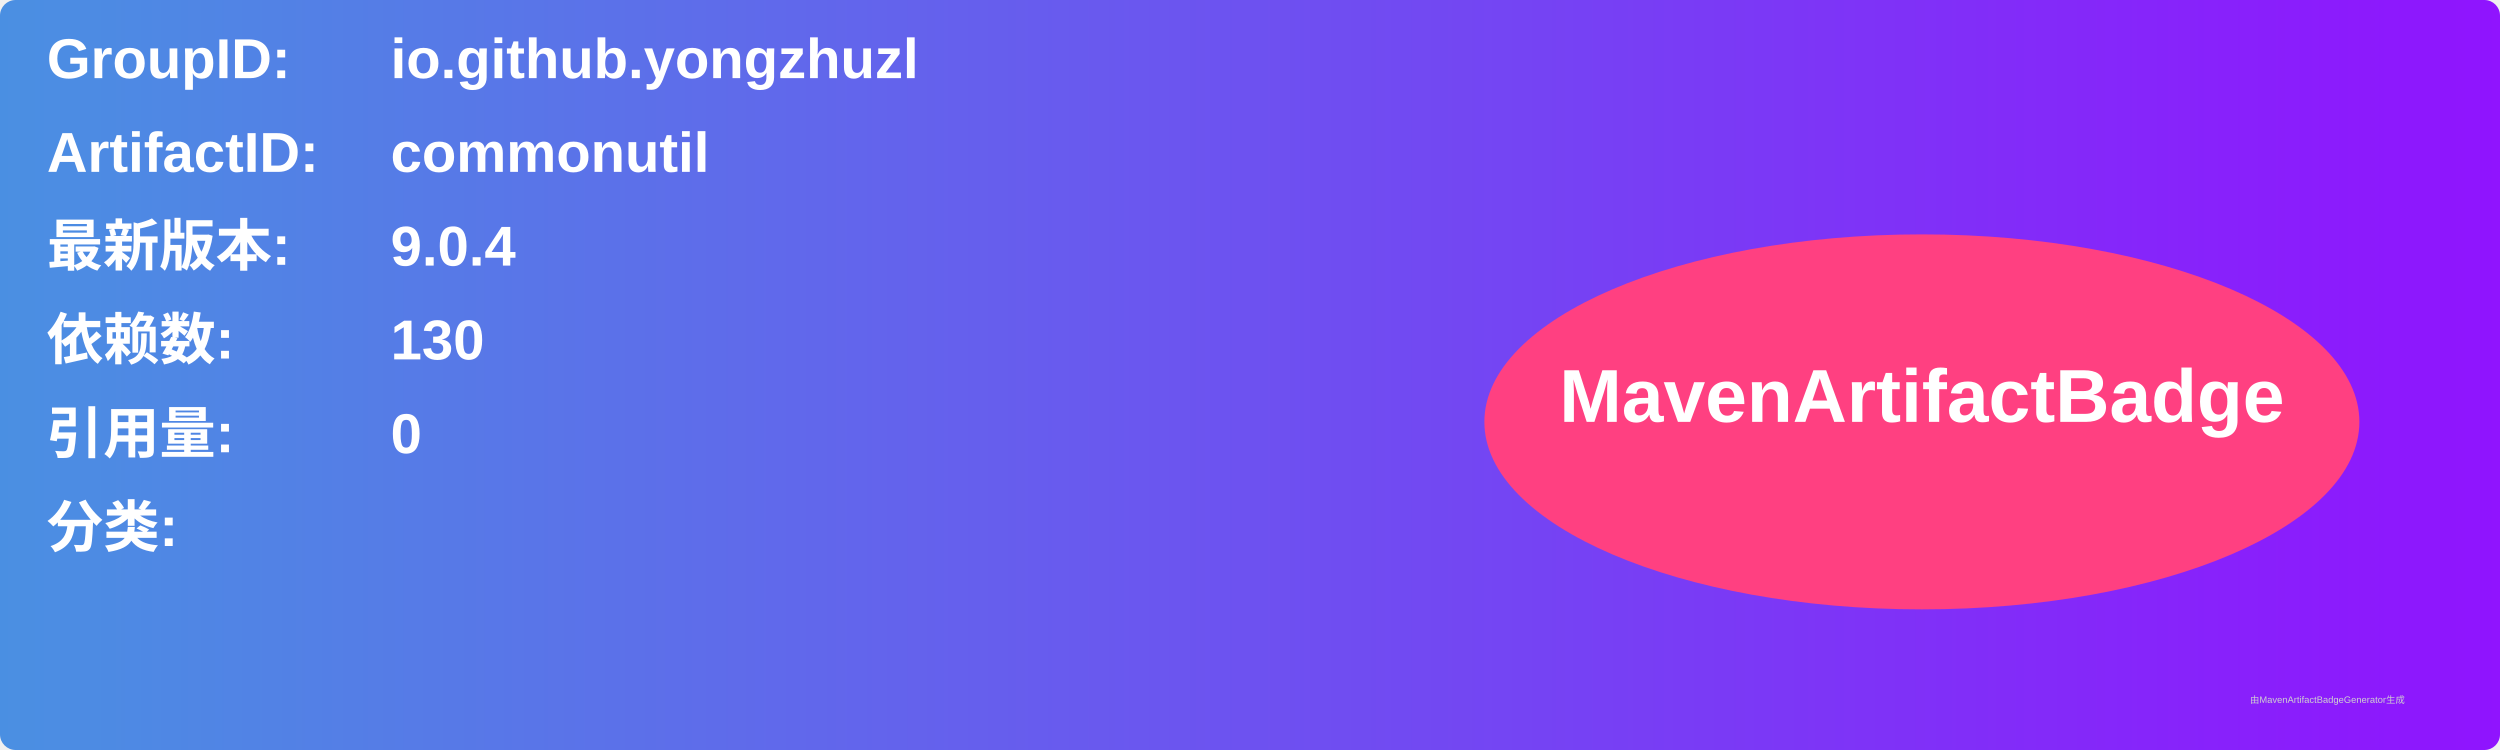
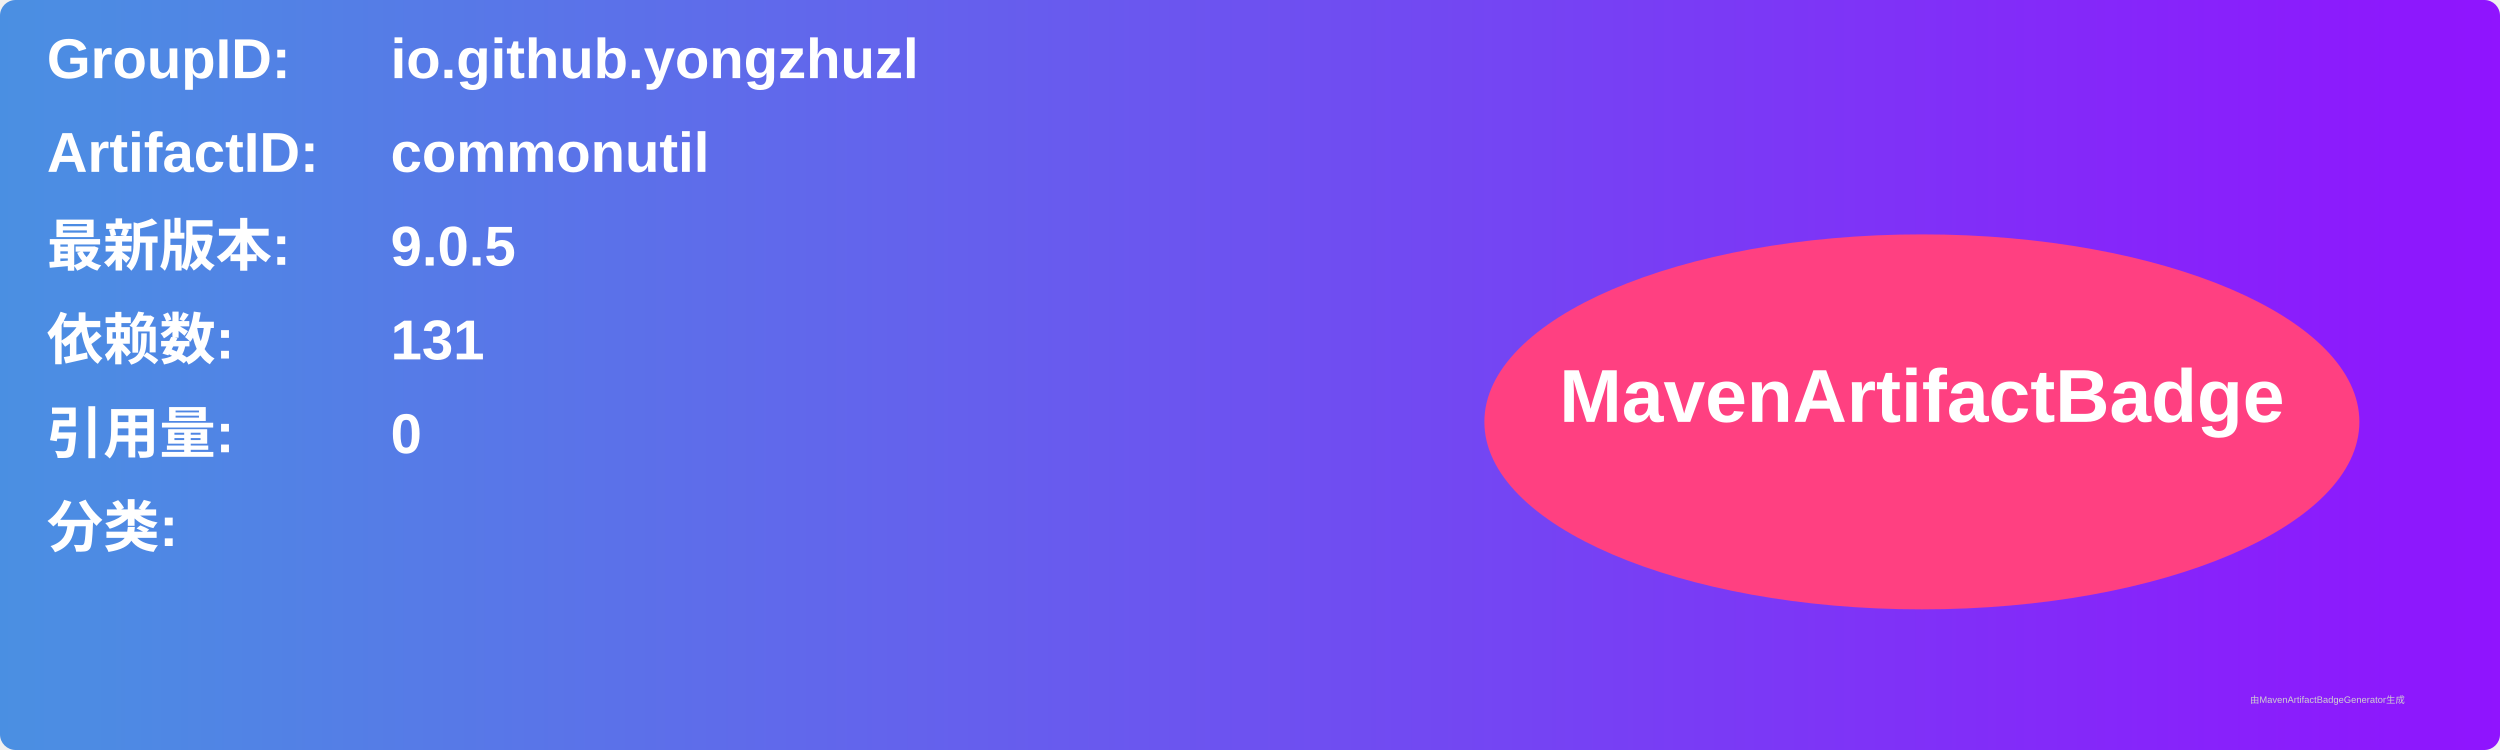
<svg xmlns="http://www.w3.org/2000/svg" width="800" height="240" viewBox="0 0 800 240">
  <linearGradient id="grad" x1="0%" y1="0%" x2="100%" y2="0%">
    <stop offset="0%" stop-color="#4a90e2" />
    <stop offset="100%" stop-color="#9013fe" />
  </linearGradient>
  <rect width="100%" height="100%" rx="5" ry="5" fill="url(#grad)" />
  <g transform="translate(15, 15)">
    <text x="0" y="10" font-family="Arial" font-size="18" fill="white" font-weight="bold" width="260">GroupID:</text>
    <text x="110" y="10" font-family="Arial" font-size="18" fill="white" font-weight="bold" width="460">io.github.yongzhuzl</text>
    <text x="0" y="40" font-family="Arial" font-size="18" fill="white" font-weight="bold" width="260">ArtifactID:</text>
    <text x="110" y="40" font-family="Arial" font-size="18" fill="white" font-weight="bold" width="460">commonutil</text>
    <text x="0" y="70" font-family="Arial" font-size="18" fill="white" font-weight="bold">最新版本:</text>
    <text x="110" y="70" font-family="Arial" font-size="18" fill="white" font-weight="bold">
-       <tspan font-weight="bold">9.0.4</tspan>
+       <tspan font-weight="bold">9.0.5</tspan>
    </text>
    <text x="0" y="100" font-family="Arial" font-size="18" fill="white" font-weight="bold">依赖数: </text>
    <text x="110" y="100" font-family="Arial" font-size="18" fill="white">
-       <tspan font-weight="bold">130</tspan>
+       <tspan font-weight="bold">131</tspan>
    </text>
    <text x="0" y="130" font-family="Arial" font-size="18" fill="white" font-weight="bold">引用量: </text>
    <text x="110" y="130" font-family="Arial" font-size="18" fill="white">
      <tspan font-weight="bold">0</tspan>
    </text>
    <text x="0" y="160" font-family="Arial" font-size="18" fill="white" font-weight="bold">分类:</text>
    <text x="10" y="190" font-family="Arial" font-size="10" fill="white">
      <tspan font-weight="bold" />
    </text>
    <ellipse cx="600" cy="120" rx="140" ry="60" fill="#ff4081" />
    <text x="600" y="120" text-anchor="middle" font-family="Arial" font-size="24" fill="white" font-weight="bold">MavenArtifactBadge</text>
  </g>
  <text x="720" y="225" font-family="Arial" font-size="3" fill="#d0d0d0">由MavenArtifactBadgeGenerator生成</text>
</svg>
